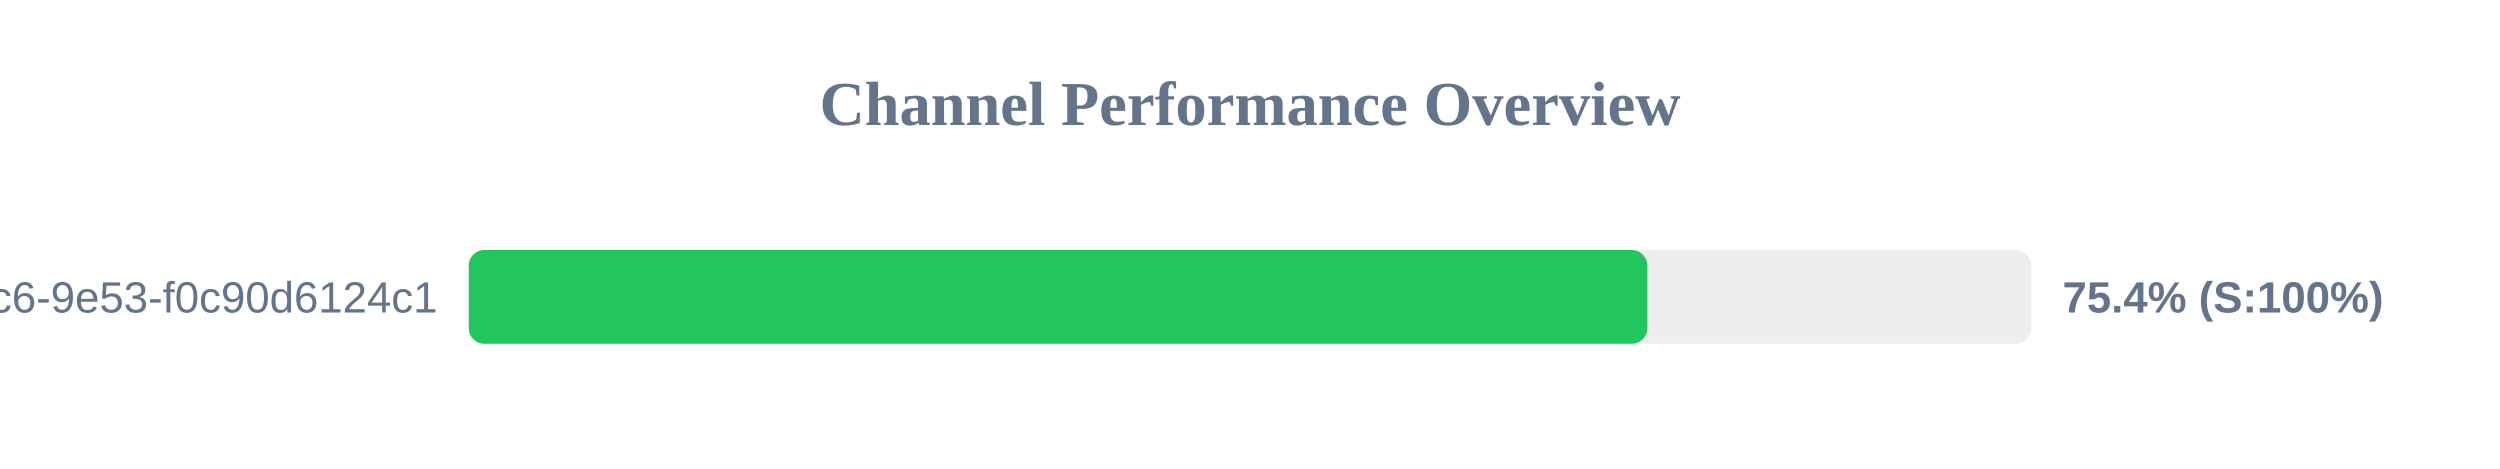
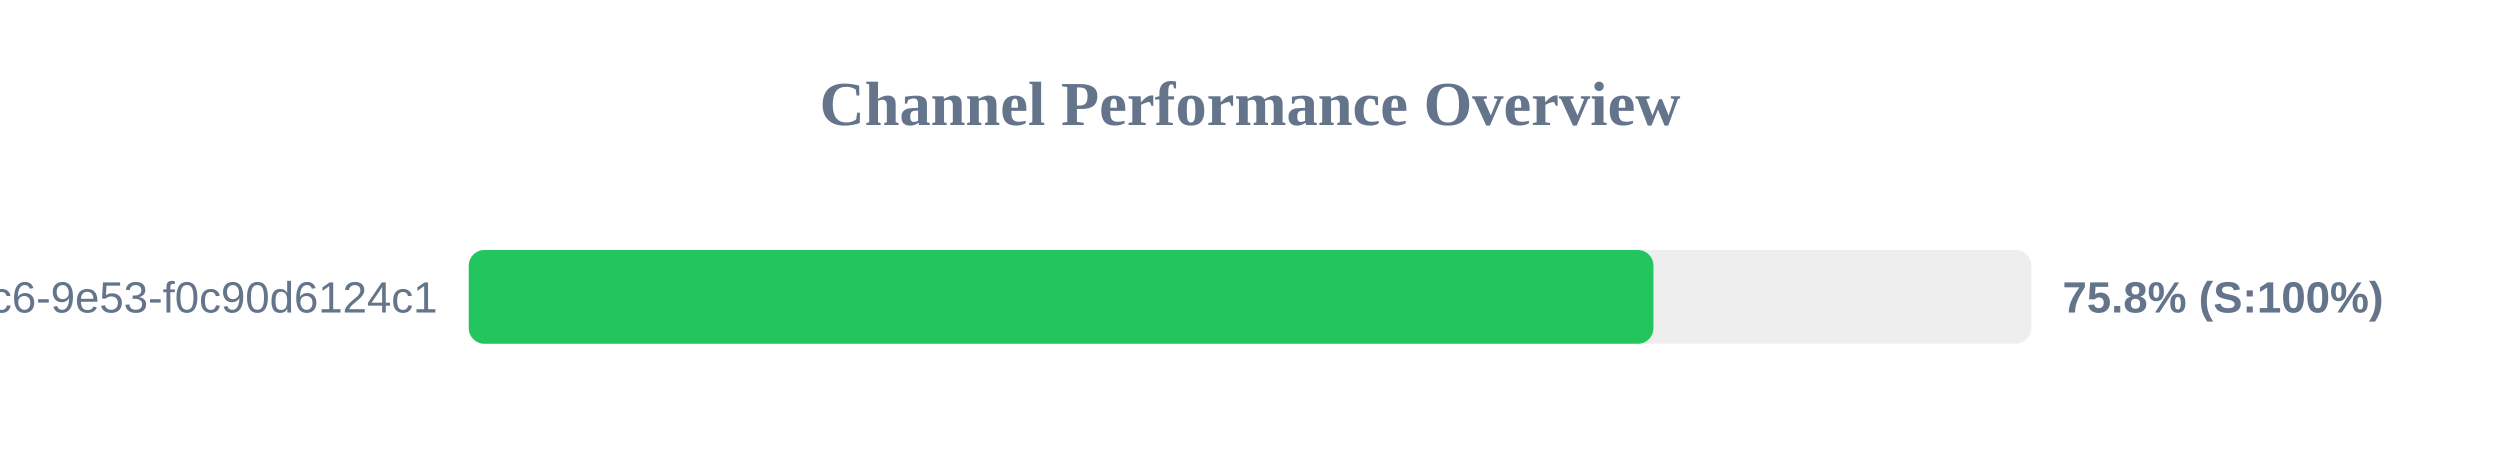
<svg xmlns="http://www.w3.org/2000/svg" width="800" height="150" version="1.1">
  <style>
        .row { font: 14px Arial; fill: #64748b; }
        .score { font: bold 14px Arial; fill: #64748b; }
    </style>
  <text x="400" y="40" text-anchor="middle" font-size="20px" font-weight="bold" fill="#64748b">Channel Performance Overview</text>
  <rect x="150" y="80" width="500" height="30" fill="#eee" rx="5" />
-   <rect x="150" y="80" width="377.15" height="30" fill="#22c55e" rx="5" />
+   <rect x="150" y="80" width="379.1" height="30" fill="#22c55e" rx="5" />
  <text x="140" y="100" text-anchor="end" class="row">?uuid=4685eb2a-5ddb-4dc6-9e53-f0c90d6124c1</text>
-   <text x="660" y="100" text-anchor="start" class="score">75.4% (S:100%)</text>
+   <text x="660" y="100" text-anchor="start" class="score">75.8% (S:100%)</text>
</svg>
